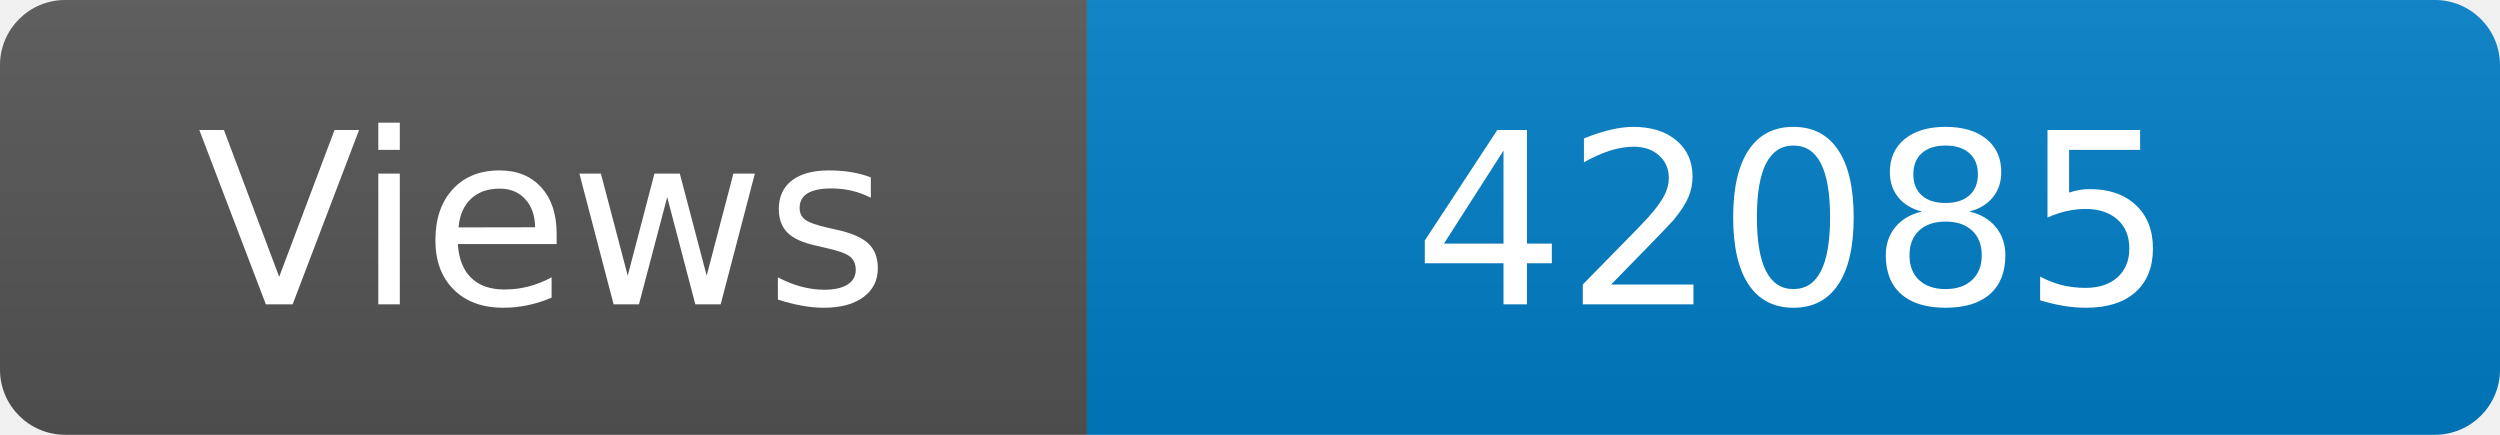
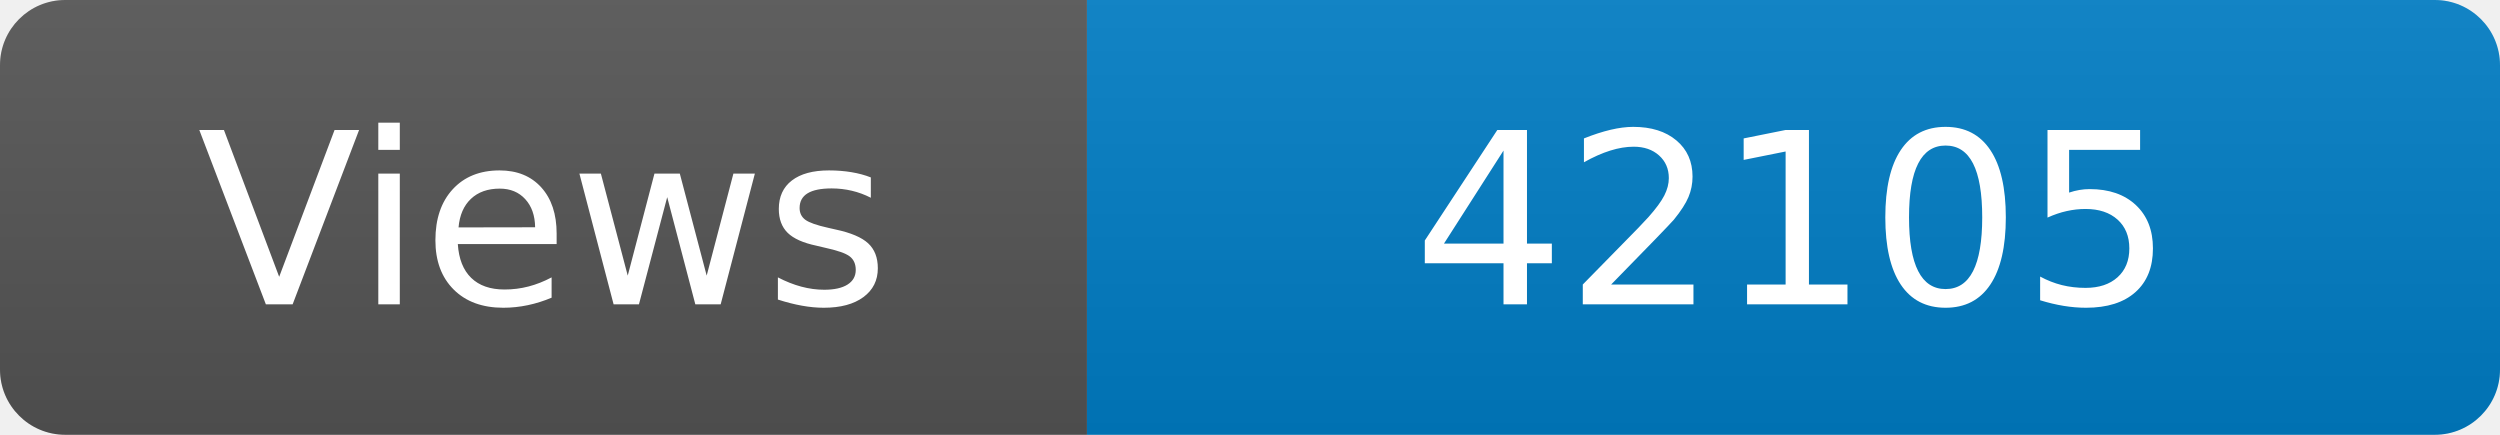
<svg xmlns="http://www.w3.org/2000/svg" width="115" height="20" role="img" aria-label="Maintained?: yes">
  <linearGradient id="s" x2="0" y2="100%">
    <stop offset="0" stop-color="#bbb" stop-opacity=".1" />
    <stop offset="1" stop-opacity=".1" />
  </linearGradient>
  <clipPath id="r">
    <rect width="115" height="20" rx="3" fill="#fff" />
  </clipPath>
  <g clip-path="url(#r)">
    <rect width="50" height="20" fill="#555" />
    <rect x="50" width="160" height="20" fill="#007ec6" />
    <rect width="115" height="20" fill="url(#s)" />
  </g>
  <g fill="#fff" text-anchor="middle" font-family="Verdana,Geneva,DejaVu Sans,sans-serif" font-size="110">
    <text x="250" y="140" transform="scale(.1)" fill="#fff">Views</text>
-     <text x="825" y="140" transform="scale(.1)" fill="#fff">42085</text>
+     <text x="825" y="140" transform="scale(.1)" fill="#fff">42105</text>
  </g>
</svg>
